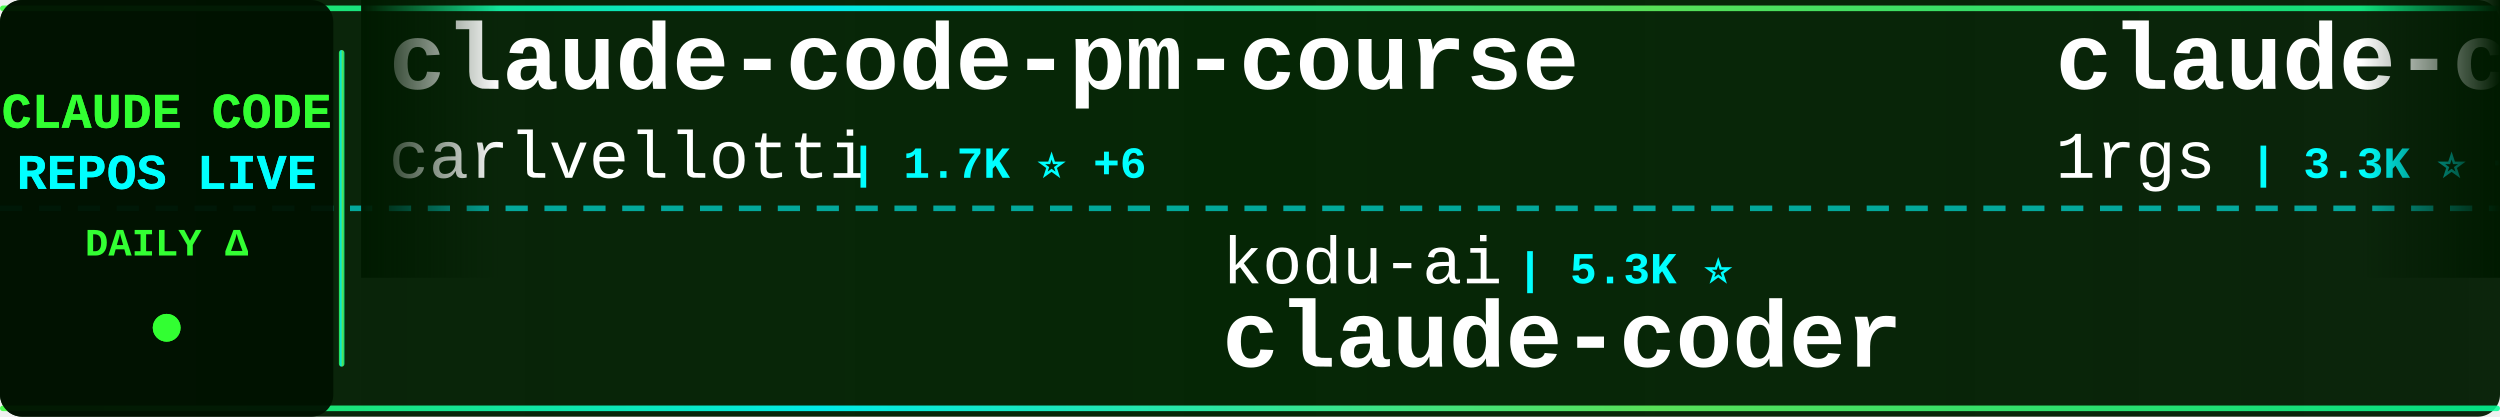
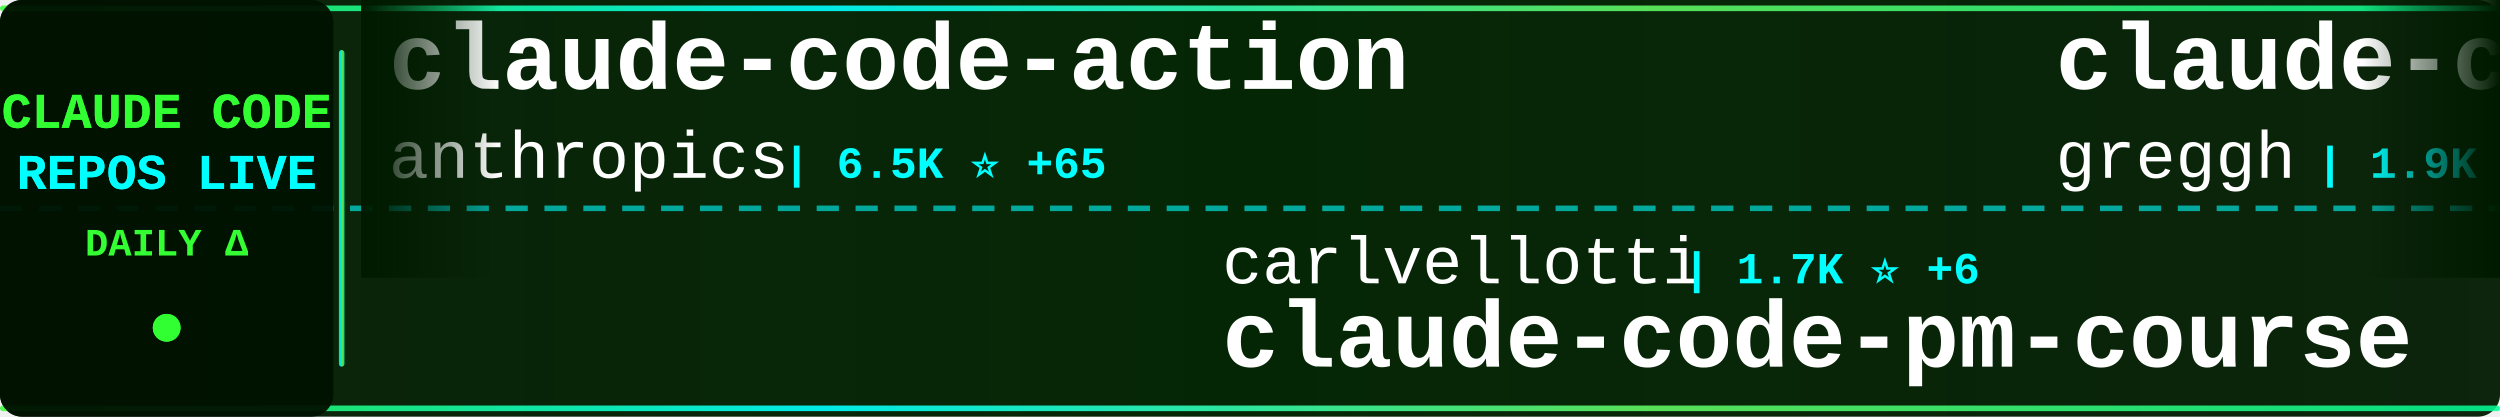
<svg xmlns="http://www.w3.org/2000/svg" width="900" height="150">
  <defs>
    <linearGradient id="tickerBg" x1="0%" y1="0%" x2="100%" y2="0%">
      <stop offset="0%" style="stop-color:#001a00;stop-opacity:0.95" />
      <stop offset="50%" style="stop-color:#002200;stop-opacity:0.98" />
      <stop offset="100%" style="stop-color:#001a00;stop-opacity:0.95" />
    </linearGradient>
    <linearGradient id="borderGrad" x1="0%" y1="0%" x2="100%" y2="0%">
      <stop offset="0%" style="stop-color:#33ff33;stop-opacity:0.85">
        <animate attributeName="stop-opacity" values="0.85;1;0.85" dur="2s" repeatCount="indefinite" />
      </stop>
      <stop offset="33%" style="stop-color:#00ffff;stop-opacity:0.9">
        <animate attributeName="stop-opacity" values="0.9;1;0.9" dur="2.2s" repeatCount="indefinite" />
      </stop>
      <stop offset="66%" style="stop-color:#66ff66;stop-opacity:0.85">
        <animate attributeName="stop-opacity" values="0.85;1;0.85" dur="1.8s" repeatCount="indefinite" />
      </stop>
      <stop offset="100%" style="stop-color:#00ff99;stop-opacity:0.85">
        <animate attributeName="stop-opacity" values="0.85;1;0.85" dur="2s" repeatCount="indefinite" />
      </stop>
    </linearGradient>
    <filter id="textGlow">
      <feGaussianBlur stdDeviation="0.1" result="coloredBlur" />
      <feMerge>
        <feMergeNode in="coloredBlur" />
        <feMergeNode in="SourceGraphic" />
      </feMerge>
    </filter>
    <filter id="metricGlow">
      <feGaussianBlur stdDeviation="0.2" result="coloredBlur" />
      <feMerge>
        <feMergeNode in="coloredBlur" />
        <feMergeNode in="SourceGraphic" />
      </feMerge>
    </filter>
    <linearGradient id="leftFade" x1="0%" y1="0%" x2="100%" y2="0%">
      <stop offset="0%" style="stop-color:#001a00;stop-opacity:1" />
      <stop offset="100%" style="stop-color:#001a00;stop-opacity:0" />
    </linearGradient>
    <linearGradient id="rightFade" x1="0%" y1="0%" x2="100%" y2="0%">
      <stop offset="0%" style="stop-color:#001a00;stop-opacity:0" />
      <stop offset="100%" style="stop-color:#001a00;stop-opacity:1" />
    </linearGradient>
  </defs>
  <rect width="900" height="150" fill="url(#tickerBg)" rx="8" />
  <rect x="0" y="2" width="900" height="2" fill="url(#borderGrad)" rx="1" />
  <rect x="0" y="146" width="900" height="2" fill="url(#borderGrad)" rx="1" />
  <line x1="0" y1="75" x2="900" y2="75" stroke="#00ffff" stroke-width="2" stroke-dasharray="8 6" opacity="0.6" />
  <rect x="0" y="0" width="120" height="150" fill="#001100" opacity="0.95" rx="8" />
  <text x="60" y="46" font-family="'Courier New', monospace" font-size="18" font-weight="bold" fill="#33ff33" text-anchor="middle" filter="url(#textGlow)">
    CLAUDE CODE
  </text>
  <text x="60" y="68" font-family="'Courier New', monospace" font-size="18" font-weight="bold" fill="#00ffff" text-anchor="middle" filter="url(#textGlow)">
    REPOS LIVE
  </text>
  <text x="60" y="92" font-family="'Courier New', monospace" font-size="14" font-weight="bold" fill="#33ff33" text-anchor="middle">
    DAILY Δ
  </text>
  <circle cx="60" cy="118" r="5" fill="#33ff33" filter="url(#metricGlow)">
    <animate attributeName="r" values="4;6;4" dur="1.5s" repeatCount="indefinite" />
    <animate attributeName="opacity" values="0.6;1;0.6" dur="1.5s" repeatCount="indefinite" />
  </circle>
  <rect x="122" y="18" width="2" height="114" fill="url(#borderGrad)" rx="1" />
  <clipPath id="tickerClip">
    <rect x="130" y="0" width="770" height="150" />
  </clipPath>
  <g clip-path="url(#tickerClip)">
    <g id="tickerItems">
      <animateTransform attributeName="transform" attributeType="XML" type="translate" from="0 0" to="-3000 0" dur="54s" repeatCount="indefinite" />
      <g transform="translate(0, 0)">
-         <text x="140" y="32" font-family="'Courier New', monospace" font-size="34" font-weight="bold" fill="#ffffff">claude-code-pm-course</text>
-         <text x="140" y="64" font-family="'Courier New', monospace" font-size="24" font-weight="normal" fill="#ffffff" opacity="1.0">carlvellotti</text>
-         <text x="306" y="64" font-family="'Courier New', monospace" font-size="16" font-weight="bold" fill="#00ffff"> | 1.7K ⭐ +6</text>
+         <text x="140" y="32" font-family="'Courier New', monospace" font-size="34" font-weight="bold" fill="#ffffff">claude-code-action</text>
+         <text x="140" y="64" font-family="'Courier New', monospace" font-size="24" font-weight="normal" fill="#ffffff" opacity="1.0">anthropics</text>
+         <text x="282" y="64" font-family="'Courier New', monospace" font-size="16" font-weight="bold" fill="#00ffff"> | 6.5K ⭐ +65</text>
      </g>
      <g transform="translate(300, 0)">
-         <text x="140" y="102" font-family="'Courier New', monospace" font-size="24" font-weight="normal" fill="#ffffff" opacity="1.0">kodu-ai</text>
-         <text x="246" y="102" font-family="'Courier New', monospace" font-size="16" font-weight="bold" fill="#00ffff"> | 5.3K ⭐</text>
-         <text x="140" y="132" font-family="'Courier New', monospace" font-size="34" font-weight="bold" fill="#ffffff">claude-coder</text>
+         <text x="140" y="102" font-family="'Courier New', monospace" font-size="24" font-weight="normal" fill="#ffffff" opacity="1.0">carlvellotti</text>
+         <text x="306" y="102" font-family="'Courier New', monospace" font-size="16" font-weight="bold" fill="#00ffff"> | 1.7K ⭐ +6</text>
+         <text x="140" y="132" font-family="'Courier New', monospace" font-size="34" font-weight="bold" fill="#ffffff">claude-code-pm-course</text>
      </g>
      <g transform="translate(600, 0)">
-         <text x="140" y="32" font-family="'Courier New', monospace" font-size="34" font-weight="bold" fill="#ffffff">claude-code-proxy</text>
-         <text x="140" y="64" font-family="'Courier New', monospace" font-size="24" font-weight="normal" fill="#ffffff" opacity="1.0">1rgs</text>
-         <text x="210" y="64" font-family="'Courier New', monospace" font-size="16" font-weight="bold" fill="#00ffff"> | 3.3K ⭐ +10</text>
+         <text x="140" y="32" font-family="'Courier New', monospace" font-size="34" font-weight="bold" fill="#ffffff">claude-code.nvim</text>
+         <text x="140" y="64" font-family="'Courier New', monospace" font-size="24" font-weight="normal" fill="#ffffff" opacity="1.0">greggh</text>
+         <text x="234" y="64" font-family="'Courier New', monospace" font-size="16" font-weight="bold" fill="#00ffff"> | 1.9K ⭐ +2</text>
      </g>
      <g transform="translate(900, 0)">
-         <text x="140" y="102" font-family="'Courier New', monospace" font-size="24" font-weight="normal" fill="#ffffff" opacity="1.0">code-yeongyu</text>
-         <text x="306" y="102" font-family="'Courier New', monospace" font-size="16" font-weight="bold" fill="#00ffff"> | 43.0K ⭐ +342</text>
-         <text x="140" y="132" font-family="'Courier New', monospace" font-size="34" font-weight="bold" fill="#ffffff">oh-my-openagent</text>
+         <text x="140" y="102" font-family="'Courier New', monospace" font-size="24" font-weight="normal" fill="#ffffff" opacity="1.0">slopus</text>
+         <text x="234" y="102" font-family="'Courier New', monospace" font-size="16" font-weight="bold" fill="#00ffff"> | 16.1K ⭐ +83</text>
+         <text x="140" y="132" font-family="'Courier New', monospace" font-size="34" font-weight="bold" fill="#ffffff">happy</text>
      </g>
      <g transform="translate(1200, 0)">
-         <text x="140" y="32" font-family="'Courier New', monospace" font-size="34" font-weight="bold" fill="#ffffff">my-claude-code-setup</text>
-         <text x="140" y="64" font-family="'Courier New', monospace" font-size="24" font-weight="normal" fill="#ffffff" opacity="1.0">centminmod</text>
-         <text x="282" y="64" font-family="'Courier New', monospace" font-size="16" font-weight="bold" fill="#00ffff"> | 2.1K ⭐ +4</text>
+         <text x="140" y="32" font-family="'Courier New', monospace" font-size="34" font-weight="bold" fill="#ffffff">claude-code</text>
+         <text x="140" y="64" font-family="'Courier New', monospace" font-size="24" font-weight="normal" fill="#ffffff" opacity="1.0">MadAppGang</text>
+         <text x="282" y="64" font-family="'Courier New', monospace" font-size="16" font-weight="bold" fill="#00ffff"> | 246 ⭐</text>
      </g>
      <g transform="translate(1500, 0)">
-         <text x="140" y="102" font-family="'Courier New', monospace" font-size="24" font-weight="normal" fill="#ffffff" opacity="1.0">wanshuiyin</text>
-         <text x="282" y="102" font-family="'Courier New', monospace" font-size="16" font-weight="bold" fill="#00ffff"> | 3.7K ⭐ +360</text>
-         <text x="140" y="132" font-family="'Courier New', monospace" font-size="34" font-weight="bold" fill="#ffffff">Auto-claude-code-researc...</text>
+         <text x="140" y="102" font-family="'Courier New', monospace" font-size="24" font-weight="normal" fill="#ffffff" opacity="1.0">lst97</text>
+         <text x="222" y="102" font-family="'Courier New', monospace" font-size="16" font-weight="bold" fill="#00ffff"> | 1.5K ⭐ +1</text>
+         <text x="140" y="132" font-family="'Courier New', monospace" font-size="34" font-weight="bold" fill="#ffffff">claude-code-sub-agents</text>
      </g>
      <g transform="translate(1800, 0)">
-         <text x="140" y="32" font-family="'Courier New', monospace" font-size="34" font-weight="bold" fill="#ffffff">idea-claude-code-gui</text>
-         <text x="140" y="64" font-family="'Courier New', monospace" font-size="24" font-weight="normal" fill="#ffffff" opacity="1.0">zhukunpenglinyutong</text>
-         <text x="390" y="64" font-family="'Courier New', monospace" font-size="16" font-weight="bold" fill="#00ffff"> | 2.1K ⭐ +23</text>
+         <text x="140" y="32" font-family="'Courier New', monospace" font-size="34" font-weight="bold" fill="#ffffff">free-claude-code</text>
+         <text x="140" y="64" font-family="'Courier New', monospace" font-size="24" font-weight="normal" fill="#ffffff" opacity="1.0">Alishahryar1</text>
+         <text x="306" y="64" font-family="'Courier New', monospace" font-size="16" font-weight="bold" fill="#00ffff"> | 1.1K ⭐ +17</text>
      </g>
      <g transform="translate(2100, 0)">
-         <text x="140" y="102" font-family="'Courier New', monospace" font-size="24" font-weight="normal" fill="#ffffff" opacity="1.0">d-kimuson</text>
-         <text x="270" y="102" font-family="'Courier New', monospace" font-size="16" font-weight="bold" fill="#00ffff"> | 997 ⭐ +5</text>
-         <text x="140" y="132" font-family="'Courier New', monospace" font-size="34" font-weight="bold" fill="#ffffff">claude-code-viewer</text>
+         <text x="140" y="102" font-family="'Courier New', monospace" font-size="24" font-weight="normal" fill="#ffffff" opacity="1.0">davila7</text>
+         <text x="246" y="102" font-family="'Courier New', monospace" font-size="16" font-weight="bold" fill="#00ffff"> | 23.5K ⭐ +85</text>
+         <text x="140" y="132" font-family="'Courier New', monospace" font-size="34" font-weight="bold" fill="#ffffff">claude-code-templates</text>
      </g>
      <g transform="translate(2400, 0)">
-         <text x="140" y="32" font-family="'Courier New', monospace" font-size="34" font-weight="bold" fill="#ffffff">ralph</text>
-         <text x="140" y="64" font-family="'Courier New', monospace" font-size="24" font-weight="normal" fill="#ffffff" opacity="1.0">snarktank</text>
-         <text x="270" y="64" font-family="'Courier New', monospace" font-size="16" font-weight="bold" fill="#00ffff"> | 13.7K ⭐ +103</text>
+         <text x="140" y="32" font-family="'Courier New', monospace" font-size="34" font-weight="bold" fill="#ffffff">ClaudeCodeAgents</text>
+         <text x="140" y="64" font-family="'Courier New', monospace" font-size="24" font-weight="normal" fill="#ffffff" opacity="1.0">darcyegb</text>
+         <text x="258" y="64" font-family="'Courier New', monospace" font-size="16" font-weight="bold" fill="#00ffff"> | 617 ⭐ +3</text>
      </g>
      <g transform="translate(2700, 0)">
-         <text x="140" y="102" font-family="'Courier New', monospace" font-size="24" font-weight="normal" fill="#ffffff" opacity="1.0">ChrisWiles</text>
-         <text x="282" y="102" font-family="'Courier New', monospace" font-size="16" font-weight="bold" fill="#00ffff"> | 5.6K ⭐ +1</text>
-         <text x="140" y="132" font-family="'Courier New', monospace" font-size="34" font-weight="bold" fill="#ffffff">claude-code-showcase</text>
+         <text x="140" y="102" font-family="'Courier New', monospace" font-size="24" font-weight="normal" fill="#ffffff" opacity="1.0">numman-ali</text>
+         <text x="282" y="102" font-family="'Courier New', monospace" font-size="16" font-weight="bold" fill="#00ffff"> | 9.2K ⭐ +22</text>
+         <text x="140" y="132" font-family="'Courier New', monospace" font-size="34" font-weight="bold" fill="#ffffff">openskills</text>
      </g>
      <g transform="translate(3000, 0)">
-         <text x="140" y="32" font-family="'Courier New', monospace" font-size="34" font-weight="bold" fill="#ffffff">claude-code-pm-course</text>
-         <text x="140" y="64" font-family="'Courier New', monospace" font-size="24" font-weight="normal" fill="#ffffff" opacity="1.0">carlvellotti</text>
-         <text x="306" y="64" font-family="'Courier New', monospace" font-size="16" font-weight="bold" fill="#00ffff"> | 1.7K ⭐ +6</text>
+         <text x="140" y="32" font-family="'Courier New', monospace" font-size="34" font-weight="bold" fill="#ffffff">claude-code-action</text>
+         <text x="140" y="64" font-family="'Courier New', monospace" font-size="24" font-weight="normal" fill="#ffffff" opacity="1.0">anthropics</text>
+         <text x="282" y="64" font-family="'Courier New', monospace" font-size="16" font-weight="bold" fill="#00ffff"> | 6.5K ⭐ +65</text>
      </g>
      <g transform="translate(3300, 0)">
-         <text x="140" y="102" font-family="'Courier New', monospace" font-size="24" font-weight="normal" fill="#ffffff" opacity="1.0">kodu-ai</text>
-         <text x="246" y="102" font-family="'Courier New', monospace" font-size="16" font-weight="bold" fill="#00ffff"> | 5.3K ⭐</text>
-         <text x="140" y="132" font-family="'Courier New', monospace" font-size="34" font-weight="bold" fill="#ffffff">claude-coder</text>
+         <text x="140" y="102" font-family="'Courier New', monospace" font-size="24" font-weight="normal" fill="#ffffff" opacity="1.0">carlvellotti</text>
+         <text x="306" y="102" font-family="'Courier New', monospace" font-size="16" font-weight="bold" fill="#00ffff"> | 1.7K ⭐ +6</text>
+         <text x="140" y="132" font-family="'Courier New', monospace" font-size="34" font-weight="bold" fill="#ffffff">claude-code-pm-course</text>
      </g>
      <g transform="translate(3600, 0)">
-         <text x="140" y="32" font-family="'Courier New', monospace" font-size="34" font-weight="bold" fill="#ffffff">claude-code-proxy</text>
-         <text x="140" y="64" font-family="'Courier New', monospace" font-size="24" font-weight="normal" fill="#ffffff" opacity="1.0">1rgs</text>
-         <text x="210" y="64" font-family="'Courier New', monospace" font-size="16" font-weight="bold" fill="#00ffff"> | 3.3K ⭐ +10</text>
+         <text x="140" y="32" font-family="'Courier New', monospace" font-size="34" font-weight="bold" fill="#ffffff">claude-code.nvim</text>
+         <text x="140" y="64" font-family="'Courier New', monospace" font-size="24" font-weight="normal" fill="#ffffff" opacity="1.0">greggh</text>
+         <text x="234" y="64" font-family="'Courier New', monospace" font-size="16" font-weight="bold" fill="#00ffff"> | 1.9K ⭐ +2</text>
      </g>
      <g transform="translate(3900, 0)">
-         <text x="140" y="102" font-family="'Courier New', monospace" font-size="24" font-weight="normal" fill="#ffffff" opacity="1.0">code-yeongyu</text>
-         <text x="306" y="102" font-family="'Courier New', monospace" font-size="16" font-weight="bold" fill="#00ffff"> | 43.0K ⭐ +342</text>
-         <text x="140" y="132" font-family="'Courier New', monospace" font-size="34" font-weight="bold" fill="#ffffff">oh-my-openagent</text>
+         <text x="140" y="102" font-family="'Courier New', monospace" font-size="24" font-weight="normal" fill="#ffffff" opacity="1.0">slopus</text>
+         <text x="234" y="102" font-family="'Courier New', monospace" font-size="16" font-weight="bold" fill="#00ffff"> | 16.1K ⭐ +83</text>
+         <text x="140" y="132" font-family="'Courier New', monospace" font-size="34" font-weight="bold" fill="#ffffff">happy</text>
      </g>
    </g>
  </g>
  <rect x="130" y="0" width="50" height="100" fill="url(#leftFade)" />
  <rect x="850" y="0" width="50" height="100" fill="url(#rightFade)" />
</svg>
